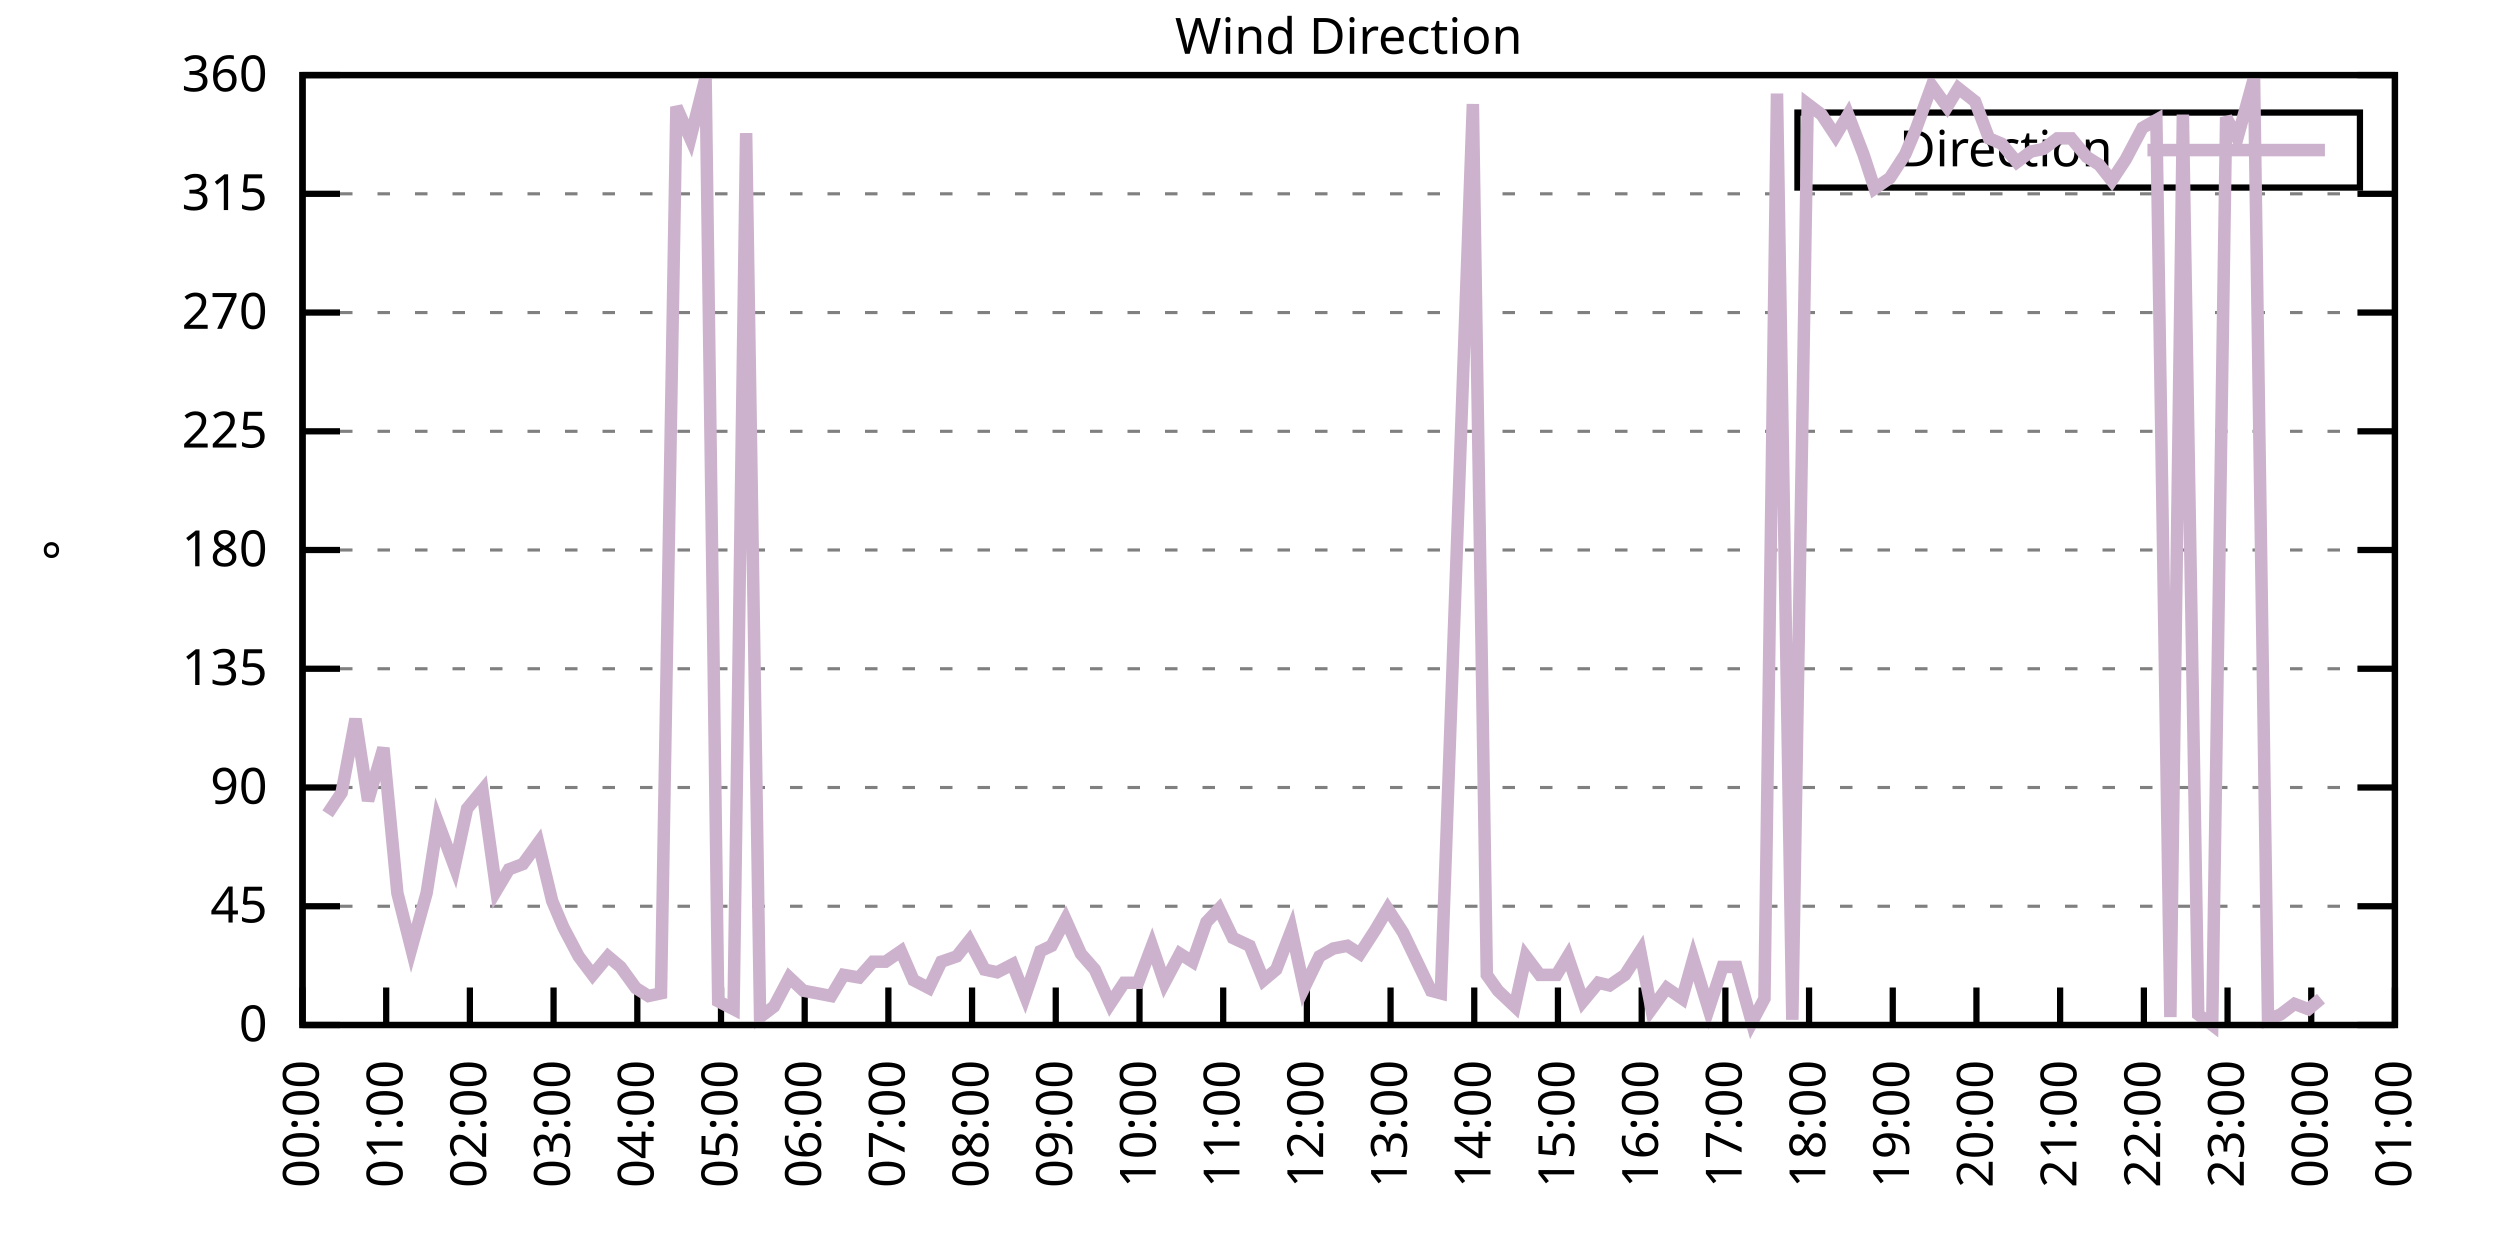
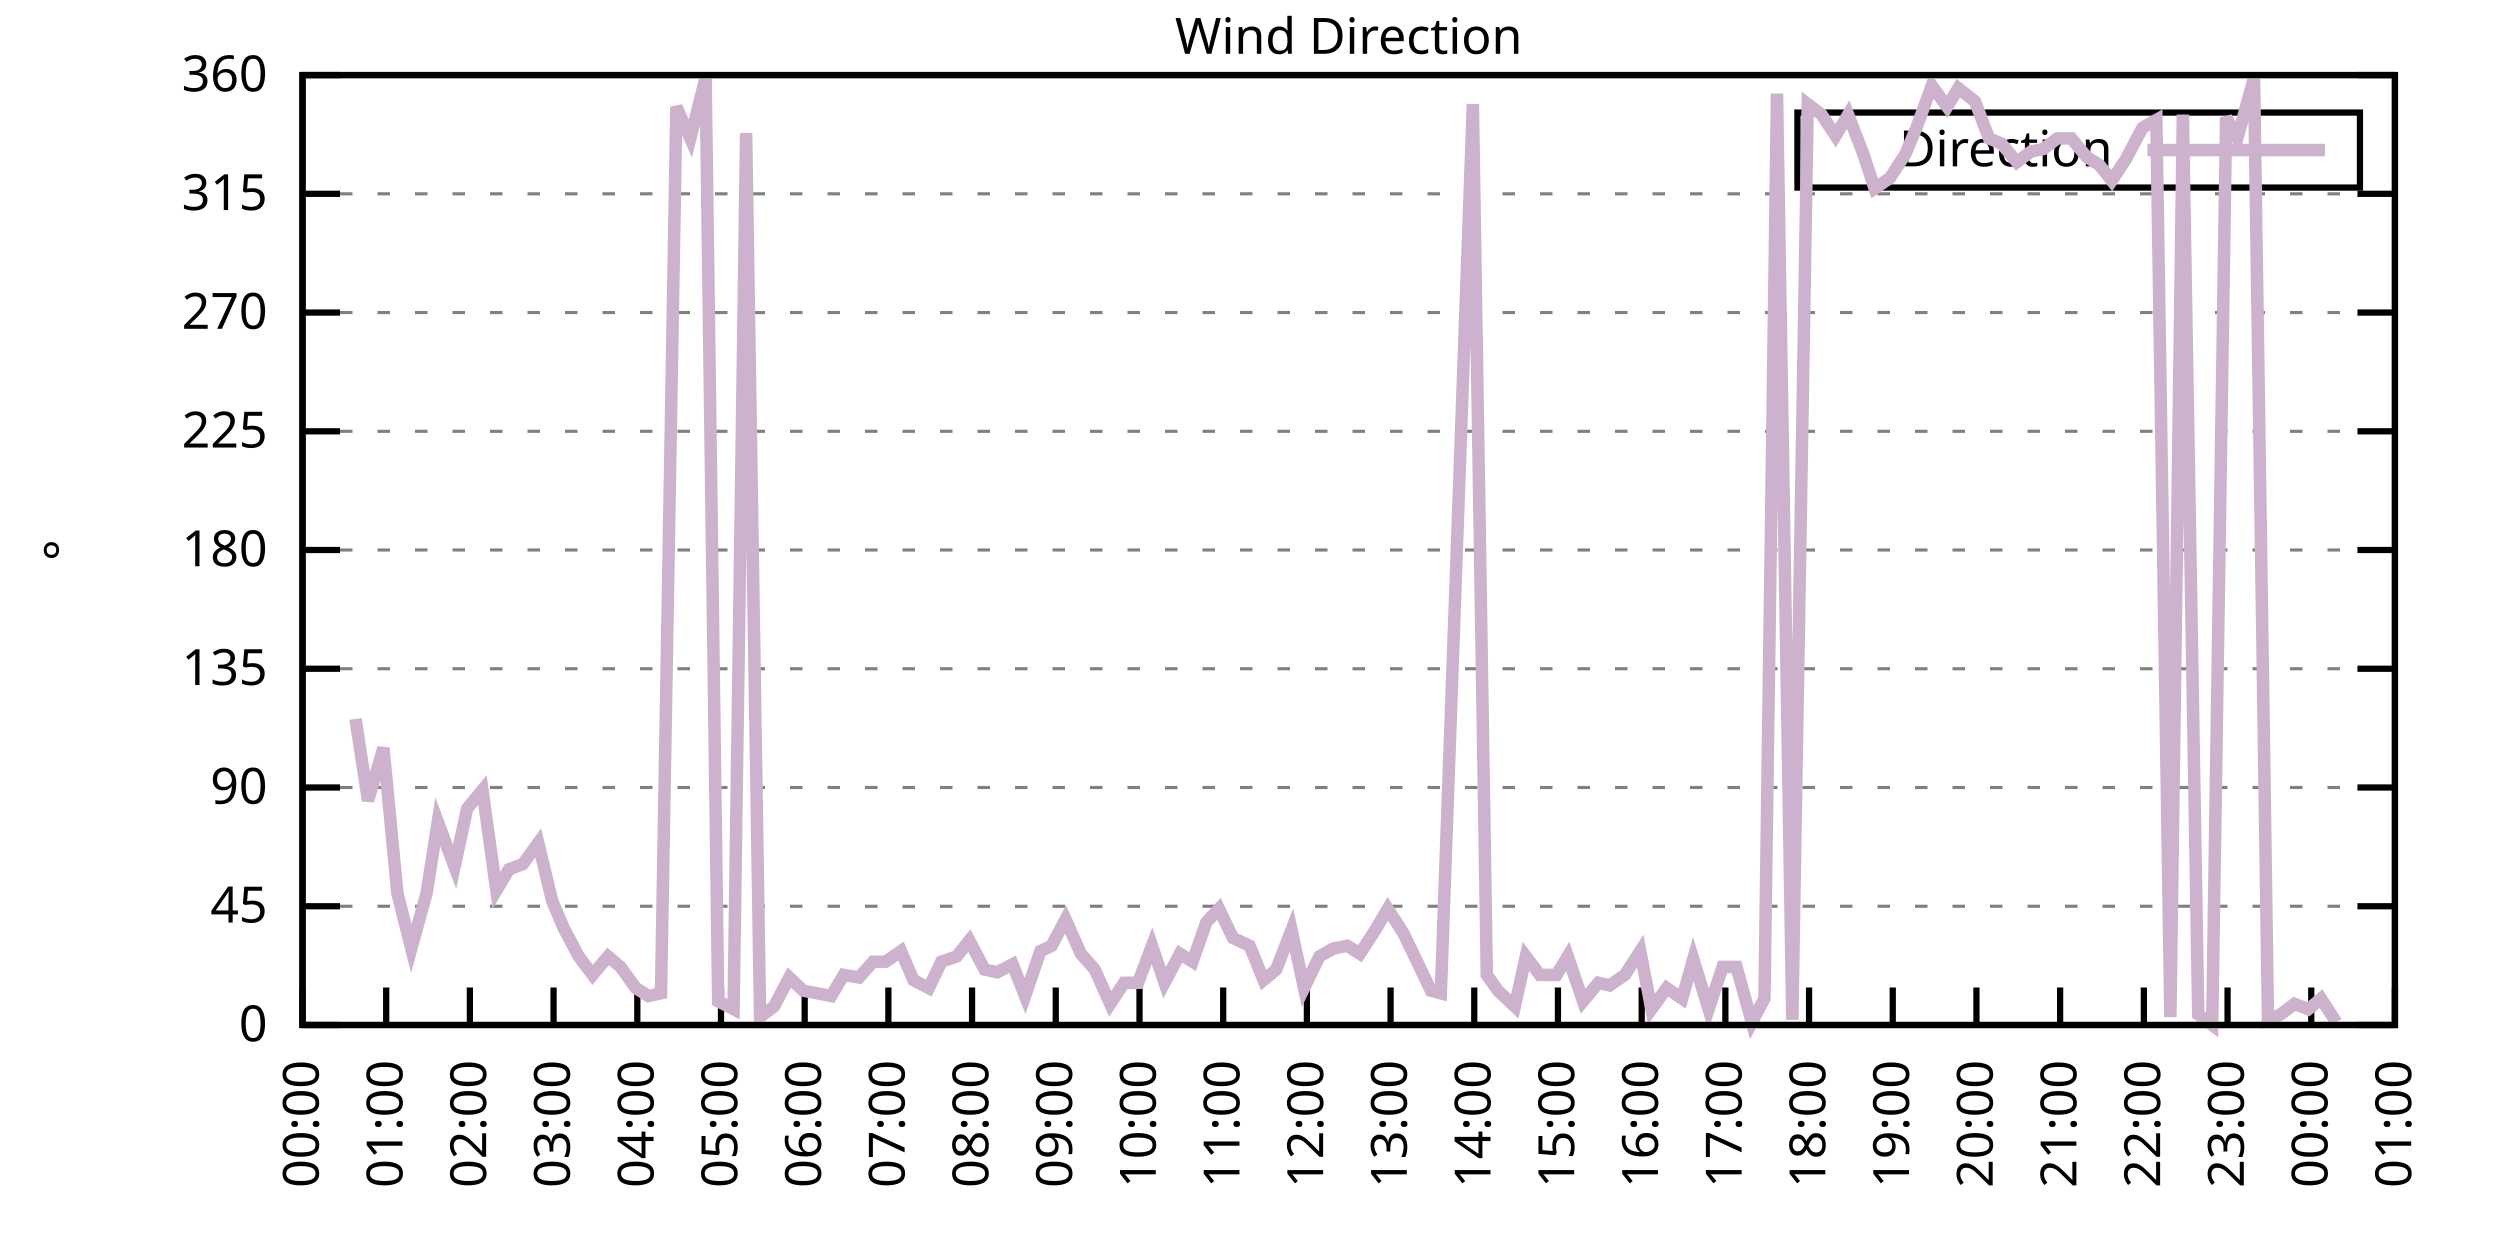
<svg xmlns="http://www.w3.org/2000/svg" xmlns:xlink="http://www.w3.org/1999/xlink" width="400" height="200" viewBox="0 0 400 200">
  <g id="gnuplot_canvas">
    <rect x="0" y="0" width="400" height="200" fill="none" />
    <defs>
      <circle id="gpDot" r="0.5" stroke-width="0.5" stroke="currentColor" />
      <path id="gpPt0" stroke-width="0.333" stroke="currentColor" d="M-1,0 h2 M0,-1 v2" />
      <path id="gpPt1" stroke-width="0.333" stroke="currentColor" d="M-1,-1 L1,1 M1,-1 L-1,1" />
      <path id="gpPt2" stroke-width="0.333" stroke="currentColor" d="M-1,0 L1,0 M0,-1 L0,1 M-1,-1 L1,1 M-1,1 L1,-1" />
      <rect id="gpPt3" stroke-width="0.333" stroke="currentColor" x="-1" y="-1" width="2" height="2" />
      <rect id="gpPt4" stroke-width="0.333" stroke="currentColor" fill="currentColor" x="-1" y="-1" width="2" height="2" />
      <circle id="gpPt5" stroke-width="0.333" stroke="currentColor" cx="0" cy="0" r="1" />
      <use xlink:href="#gpPt5" id="gpPt6" fill="currentColor" stroke="none" />
      <path id="gpPt7" stroke-width="0.333" stroke="currentColor" d="M0,-1.33 L-1.33,0.67 L1.33,0.67 z" />
      <use xlink:href="#gpPt7" id="gpPt8" fill="currentColor" stroke="none" />
      <use xlink:href="#gpPt7" id="gpPt9" stroke="currentColor" transform="rotate(180)" />
      <use xlink:href="#gpPt9" id="gpPt10" fill="currentColor" stroke="none" />
      <use xlink:href="#gpPt3" id="gpPt11" stroke="currentColor" transform="rotate(45)" />
      <use xlink:href="#gpPt11" id="gpPt12" fill="currentColor" stroke="none" />
      <path id="gpPt13" stroke-width="0.333" stroke="currentColor" d="M0,1.330 L1.265,0.411 L0.782,-1.067 L-0.782,-1.076 L-1.265,0.411 z" />
      <use xlink:href="#gpPt13" id="gpPt14" fill="currentColor" stroke="none" />
      <filter id="textbox" filterUnits="objectBoundingBox" x="0" y="0" height="1" width="1">
        <feFlood flood-color="white" flood-opacity="1" result="bgnd" />
        <feComposite in="SourceGraphic" in2="bgnd" operator="atop" />
      </filter>
      <filter id="greybox" filterUnits="objectBoundingBox" x="0" y="0" height="1" width="1">
        <feFlood flood-color="lightgrey" flood-opacity="1" result="grey" />
        <feComposite in="SourceGraphic" in2="grey" operator="atop" />
      </filter>
    </defs>
    <g fill="none" color="white" stroke="currentColor" stroke-width="1.00" stroke-linecap="butt" stroke-linejoin="miter">
</g>
    <g fill="none" color="black" stroke="currentColor" stroke-width="1.00" stroke-linecap="butt" stroke-linejoin="miter">
      <g stroke="none" shape-rendering="crispEdges">
        <polygon fill="rgb(255, 255, 255)" points="48.40,164.00 383.18,164.00 383.18,12.02 48.40,12.02 " />
      </g>
    </g>
    <g fill="none" color="black" stroke="currentColor" stroke-width="1.00" stroke-linecap="butt" stroke-linejoin="miter">
</g>
    <g fill="none" color="black" stroke="black" stroke-width="0.50" stroke-linecap="butt" stroke-linejoin="miter">
</g>
    <g fill="none" color="gray" stroke="currentColor" stroke-width="0.50" stroke-linecap="butt" stroke-linejoin="miter">
      <path stroke="gray" stroke-dasharray="2,4" class="gridline" d="M48.40,164.00 L383.19,164.00  " />
    </g>
    <g fill="none" color="gray" stroke="gray" stroke-width="1.00" stroke-linecap="butt" stroke-linejoin="miter">
</g>
    <g fill="none" color="black" stroke="currentColor" stroke-width="1.00" stroke-linecap="butt" stroke-linejoin="miter">
      <path stroke="black" d="M48.40,164.00 L54.40,164.00 M383.19,164.00 L377.19,164.00  " />
      <g transform="translate(42.80,166.60)" stroke="none" fill="black" font-family="Sans" font-size="8.00" text-anchor="end">
        <text>
          <tspan font-family="Sans"> 0</tspan>
        </text>
      </g>
    </g>
    <g fill="none" color="black" stroke="currentColor" stroke-width="1.00" stroke-linecap="butt" stroke-linejoin="miter">
</g>
    <g fill="none" color="black" stroke="black" stroke-width="0.50" stroke-linecap="butt" stroke-linejoin="miter">
</g>
    <g fill="none" color="gray" stroke="currentColor" stroke-width="0.50" stroke-linecap="butt" stroke-linejoin="miter">
      <path stroke="gray" stroke-dasharray="2,4" class="gridline" d="M48.40,145.00 L383.19,145.00  " />
    </g>
    <g fill="none" color="gray" stroke="gray" stroke-width="1.00" stroke-linecap="butt" stroke-linejoin="miter">
</g>
    <g fill="none" color="black" stroke="currentColor" stroke-width="1.00" stroke-linecap="butt" stroke-linejoin="miter">
      <path stroke="black" d="M48.40,145.00 L54.40,145.00 M383.19,145.00 L377.19,145.00  " />
      <g transform="translate(42.80,147.60)" stroke="none" fill="black" font-family="Sans" font-size="8.00" text-anchor="end">
        <text>
          <tspan font-family="Sans"> 45</tspan>
        </text>
      </g>
    </g>
    <g fill="none" color="black" stroke="currentColor" stroke-width="1.00" stroke-linecap="butt" stroke-linejoin="miter">
</g>
    <g fill="none" color="black" stroke="black" stroke-width="0.50" stroke-linecap="butt" stroke-linejoin="miter">
</g>
    <g fill="none" color="gray" stroke="currentColor" stroke-width="0.50" stroke-linecap="butt" stroke-linejoin="miter">
      <path stroke="gray" stroke-dasharray="2,4" class="gridline" d="M48.40,126.00 L383.19,126.00  " />
    </g>
    <g fill="none" color="gray" stroke="gray" stroke-width="1.00" stroke-linecap="butt" stroke-linejoin="miter">
</g>
    <g fill="none" color="black" stroke="currentColor" stroke-width="1.00" stroke-linecap="butt" stroke-linejoin="miter">
      <path stroke="black" d="M48.40,126.00 L54.40,126.00 M383.19,126.00 L377.19,126.00  " />
      <g transform="translate(42.80,128.60)" stroke="none" fill="black" font-family="Sans" font-size="8.00" text-anchor="end">
        <text>
          <tspan font-family="Sans"> 90</tspan>
        </text>
      </g>
    </g>
    <g fill="none" color="black" stroke="currentColor" stroke-width="1.00" stroke-linecap="butt" stroke-linejoin="miter">
</g>
    <g fill="none" color="black" stroke="black" stroke-width="0.50" stroke-linecap="butt" stroke-linejoin="miter">
</g>
    <g fill="none" color="gray" stroke="currentColor" stroke-width="0.50" stroke-linecap="butt" stroke-linejoin="miter">
      <path stroke="gray" stroke-dasharray="2,4" class="gridline" d="M48.40,107.00 L383.19,107.00  " />
    </g>
    <g fill="none" color="gray" stroke="gray" stroke-width="1.00" stroke-linecap="butt" stroke-linejoin="miter">
</g>
    <g fill="none" color="black" stroke="currentColor" stroke-width="1.00" stroke-linecap="butt" stroke-linejoin="miter">
      <path stroke="black" d="M48.40,107.00 L54.40,107.00 M383.19,107.00 L377.19,107.00  " />
      <g transform="translate(42.80,109.60)" stroke="none" fill="black" font-family="Sans" font-size="8.00" text-anchor="end">
        <text>
          <tspan font-family="Sans"> 135</tspan>
        </text>
      </g>
    </g>
    <g fill="none" color="black" stroke="currentColor" stroke-width="1.00" stroke-linecap="butt" stroke-linejoin="miter">
</g>
    <g fill="none" color="black" stroke="black" stroke-width="0.50" stroke-linecap="butt" stroke-linejoin="miter">
</g>
    <g fill="none" color="gray" stroke="currentColor" stroke-width="0.50" stroke-linecap="butt" stroke-linejoin="miter">
      <path stroke="gray" stroke-dasharray="2,4" class="gridline" d="M48.40,88.00 L383.19,88.00  " />
    </g>
    <g fill="none" color="gray" stroke="gray" stroke-width="1.00" stroke-linecap="butt" stroke-linejoin="miter">
</g>
    <g fill="none" color="black" stroke="currentColor" stroke-width="1.00" stroke-linecap="butt" stroke-linejoin="miter">
      <path stroke="black" d="M48.40,88.00 L54.40,88.00 M383.19,88.00 L377.19,88.00  " />
      <g transform="translate(42.80,90.60)" stroke="none" fill="black" font-family="Sans" font-size="8.00" text-anchor="end">
        <text>
          <tspan font-family="Sans"> 180</tspan>
        </text>
      </g>
    </g>
    <g fill="none" color="black" stroke="currentColor" stroke-width="1.00" stroke-linecap="butt" stroke-linejoin="miter">
</g>
    <g fill="none" color="black" stroke="black" stroke-width="0.50" stroke-linecap="butt" stroke-linejoin="miter">
</g>
    <g fill="none" color="gray" stroke="currentColor" stroke-width="0.50" stroke-linecap="butt" stroke-linejoin="miter">
      <path stroke="gray" stroke-dasharray="2,4" class="gridline" d="M48.40,69.01 L383.19,69.01  " />
    </g>
    <g fill="none" color="gray" stroke="gray" stroke-width="1.00" stroke-linecap="butt" stroke-linejoin="miter">
</g>
    <g fill="none" color="black" stroke="currentColor" stroke-width="1.00" stroke-linecap="butt" stroke-linejoin="miter">
      <path stroke="black" d="M48.40,69.01 L54.40,69.01 M383.19,69.01 L377.19,69.01  " />
      <g transform="translate(42.80,71.61)" stroke="none" fill="black" font-family="Sans" font-size="8.00" text-anchor="end">
        <text>
          <tspan font-family="Sans"> 225</tspan>
        </text>
      </g>
    </g>
    <g fill="none" color="black" stroke="currentColor" stroke-width="1.00" stroke-linecap="butt" stroke-linejoin="miter">
</g>
    <g fill="none" color="black" stroke="black" stroke-width="0.50" stroke-linecap="butt" stroke-linejoin="miter">
</g>
    <g fill="none" color="gray" stroke="currentColor" stroke-width="0.50" stroke-linecap="butt" stroke-linejoin="miter">
      <path stroke="gray" stroke-dasharray="2,4" class="gridline" d="M48.40,50.01 L383.19,50.01  " />
    </g>
    <g fill="none" color="gray" stroke="gray" stroke-width="1.00" stroke-linecap="butt" stroke-linejoin="miter">
</g>
    <g fill="none" color="black" stroke="currentColor" stroke-width="1.00" stroke-linecap="butt" stroke-linejoin="miter">
      <path stroke="black" d="M48.40,50.01 L54.40,50.01 M383.19,50.01 L377.19,50.01  " />
      <g transform="translate(42.80,52.61)" stroke="none" fill="black" font-family="Sans" font-size="8.00" text-anchor="end">
        <text>
          <tspan font-family="Sans"> 270</tspan>
        </text>
      </g>
    </g>
    <g fill="none" color="black" stroke="currentColor" stroke-width="1.00" stroke-linecap="butt" stroke-linejoin="miter">
</g>
    <g fill="none" color="black" stroke="black" stroke-width="0.50" stroke-linecap="butt" stroke-linejoin="miter">
</g>
    <g fill="none" color="gray" stroke="currentColor" stroke-width="0.50" stroke-linecap="butt" stroke-linejoin="miter">
      <path stroke="gray" stroke-dasharray="2,4" class="gridline" d="M48.40,31.01 L383.19,31.01  " />
    </g>
    <g fill="none" color="gray" stroke="gray" stroke-width="1.00" stroke-linecap="butt" stroke-linejoin="miter">
</g>
    <g fill="none" color="black" stroke="currentColor" stroke-width="1.00" stroke-linecap="butt" stroke-linejoin="miter">
      <path stroke="black" d="M48.40,31.01 L54.40,31.01 M383.19,31.01 L377.19,31.01  " />
      <g transform="translate(42.80,33.61)" stroke="none" fill="black" font-family="Sans" font-size="8.00" text-anchor="end">
        <text>
          <tspan font-family="Sans"> 315</tspan>
        </text>
      </g>
    </g>
    <g fill="none" color="black" stroke="currentColor" stroke-width="1.00" stroke-linecap="butt" stroke-linejoin="miter">
</g>
    <g fill="none" color="black" stroke="black" stroke-width="0.50" stroke-linecap="butt" stroke-linejoin="miter">
</g>
    <g fill="none" color="gray" stroke="currentColor" stroke-width="0.50" stroke-linecap="butt" stroke-linejoin="miter">
      <path stroke="gray" stroke-dasharray="2,4" class="gridline" d="M48.40,12.01 L383.19,12.01  " />
    </g>
    <g fill="none" color="gray" stroke="gray" stroke-width="1.00" stroke-linecap="butt" stroke-linejoin="miter">
</g>
    <g fill="none" color="black" stroke="currentColor" stroke-width="1.00" stroke-linecap="butt" stroke-linejoin="miter">
      <path stroke="black" d="M48.40,12.01 L54.40,12.01 M383.19,12.01 L377.19,12.01  " />
      <g transform="translate(42.80,14.61)" stroke="none" fill="black" font-family="Sans" font-size="8.00" text-anchor="end">
        <text>
          <tspan font-family="Sans"> 360</tspan>
        </text>
      </g>
    </g>
    <g fill="none" color="black" stroke="currentColor" stroke-width="1.00" stroke-linecap="butt" stroke-linejoin="miter">
      <path stroke="black" d="M48.40,164.00 L48.40,158.00  " />
      <g transform="translate(51.00,169.60) rotate(270.00)" stroke="none" fill="black" font-family="Sans" font-size="8.00" text-anchor="end">
        <text>
          <tspan font-family="Sans">00:00</tspan>
        </text>
      </g>
    </g>
    <g fill="none" color="black" stroke="currentColor" stroke-width="1.00" stroke-linecap="butt" stroke-linejoin="miter">
      <path stroke="black" d="M61.79,164.00 L61.79,158.00  " />
      <g transform="translate(64.39,169.60) rotate(270.00)" stroke="none" fill="black" font-family="Sans" font-size="8.00" text-anchor="end">
        <text>
          <tspan font-family="Sans">01:00</tspan>
        </text>
      </g>
    </g>
    <g fill="none" color="black" stroke="currentColor" stroke-width="1.00" stroke-linecap="butt" stroke-linejoin="miter">
      <path stroke="black" d="M75.18,164.00 L75.18,158.00  " />
      <g transform="translate(77.78,169.60) rotate(270.00)" stroke="none" fill="black" font-family="Sans" font-size="8.00" text-anchor="end">
        <text>
          <tspan font-family="Sans">02:00</tspan>
        </text>
      </g>
    </g>
    <g fill="none" color="black" stroke="currentColor" stroke-width="1.00" stroke-linecap="butt" stroke-linejoin="miter">
      <path stroke="black" d="M88.57,164.00 L88.57,158.00  " />
      <g transform="translate(91.17,169.60) rotate(270.00)" stroke="none" fill="black" font-family="Sans" font-size="8.00" text-anchor="end">
        <text>
          <tspan font-family="Sans">03:00</tspan>
        </text>
      </g>
    </g>
    <g fill="none" color="black" stroke="currentColor" stroke-width="1.00" stroke-linecap="butt" stroke-linejoin="miter">
      <path stroke="black" d="M101.97,164.00 L101.97,158.00  " />
      <g transform="translate(104.57,169.60) rotate(270.00)" stroke="none" fill="black" font-family="Sans" font-size="8.00" text-anchor="end">
        <text>
          <tspan font-family="Sans">04:00</tspan>
        </text>
      </g>
    </g>
    <g fill="none" color="black" stroke="currentColor" stroke-width="1.00" stroke-linecap="butt" stroke-linejoin="miter">
      <path stroke="black" d="M115.36,164.00 L115.36,158.00  " />
      <g transform="translate(117.96,169.60) rotate(270.00)" stroke="none" fill="black" font-family="Sans" font-size="8.00" text-anchor="end">
        <text>
          <tspan font-family="Sans">05:00</tspan>
        </text>
      </g>
    </g>
    <g fill="none" color="black" stroke="currentColor" stroke-width="1.00" stroke-linecap="butt" stroke-linejoin="miter">
      <path stroke="black" d="M128.75,164.00 L128.75,158.00  " />
      <g transform="translate(131.35,169.60) rotate(270.00)" stroke="none" fill="black" font-family="Sans" font-size="8.00" text-anchor="end">
        <text>
          <tspan font-family="Sans">06:00</tspan>
        </text>
      </g>
    </g>
    <g fill="none" color="black" stroke="currentColor" stroke-width="1.00" stroke-linecap="butt" stroke-linejoin="miter">
      <path stroke="black" d="M142.14,164.00 L142.14,158.00  " />
      <g transform="translate(144.74,169.60) rotate(270.00)" stroke="none" fill="black" font-family="Sans" font-size="8.00" text-anchor="end">
        <text>
          <tspan font-family="Sans">07:00</tspan>
        </text>
      </g>
    </g>
    <g fill="none" color="black" stroke="currentColor" stroke-width="1.00" stroke-linecap="butt" stroke-linejoin="miter">
      <path stroke="black" d="M155.53,164.00 L155.53,158.00  " />
      <g transform="translate(158.13,169.60) rotate(270.00)" stroke="none" fill="black" font-family="Sans" font-size="8.00" text-anchor="end">
        <text>
          <tspan font-family="Sans">08:00</tspan>
        </text>
      </g>
    </g>
    <g fill="none" color="black" stroke="currentColor" stroke-width="1.00" stroke-linecap="butt" stroke-linejoin="miter">
      <path stroke="black" d="M168.92,164.00 L168.92,158.00  " />
      <g transform="translate(171.52,169.60) rotate(270.00)" stroke="none" fill="black" font-family="Sans" font-size="8.00" text-anchor="end">
        <text>
          <tspan font-family="Sans">09:00</tspan>
        </text>
      </g>
    </g>
    <g fill="none" color="black" stroke="currentColor" stroke-width="1.00" stroke-linecap="butt" stroke-linejoin="miter">
      <path stroke="black" d="M182.32,164.00 L182.32,158.00  " />
      <g transform="translate(184.92,169.60) rotate(270.00)" stroke="none" fill="black" font-family="Sans" font-size="8.00" text-anchor="end">
        <text>
          <tspan font-family="Sans">10:00</tspan>
        </text>
      </g>
    </g>
    <g fill="none" color="black" stroke="currentColor" stroke-width="1.00" stroke-linecap="butt" stroke-linejoin="miter">
      <path stroke="black" d="M195.71,164.00 L195.71,158.00  " />
      <g transform="translate(198.31,169.60) rotate(270.00)" stroke="none" fill="black" font-family="Sans" font-size="8.00" text-anchor="end">
        <text>
          <tspan font-family="Sans">11:00</tspan>
        </text>
      </g>
    </g>
    <g fill="none" color="black" stroke="currentColor" stroke-width="1.00" stroke-linecap="butt" stroke-linejoin="miter">
      <path stroke="black" d="M209.10,164.00 L209.10,158.00  " />
      <g transform="translate(211.70,169.60) rotate(270.00)" stroke="none" fill="black" font-family="Sans" font-size="8.00" text-anchor="end">
        <text>
          <tspan font-family="Sans">12:00</tspan>
        </text>
      </g>
    </g>
    <g fill="none" color="black" stroke="currentColor" stroke-width="1.00" stroke-linecap="butt" stroke-linejoin="miter">
      <path stroke="black" d="M222.49,164.00 L222.49,158.00  " />
      <g transform="translate(225.09,169.60) rotate(270.00)" stroke="none" fill="black" font-family="Sans" font-size="8.00" text-anchor="end">
        <text>
          <tspan font-family="Sans">13:00</tspan>
        </text>
      </g>
    </g>
    <g fill="none" color="black" stroke="currentColor" stroke-width="1.00" stroke-linecap="butt" stroke-linejoin="miter">
      <path stroke="black" d="M235.88,164.00 L235.88,158.00  " />
      <g transform="translate(238.48,169.60) rotate(270.00)" stroke="none" fill="black" font-family="Sans" font-size="8.00" text-anchor="end">
        <text>
          <tspan font-family="Sans">14:00</tspan>
        </text>
      </g>
    </g>
    <g fill="none" color="black" stroke="currentColor" stroke-width="1.00" stroke-linecap="butt" stroke-linejoin="miter">
      <path stroke="black" d="M249.27,164.00 L249.27,158.00  " />
      <g transform="translate(251.87,169.60) rotate(270.00)" stroke="none" fill="black" font-family="Sans" font-size="8.00" text-anchor="end">
        <text>
          <tspan font-family="Sans">15:00</tspan>
        </text>
      </g>
    </g>
    <g fill="none" color="black" stroke="currentColor" stroke-width="1.00" stroke-linecap="butt" stroke-linejoin="miter">
      <path stroke="black" d="M262.67,164.00 L262.67,158.00  " />
      <g transform="translate(265.27,169.60) rotate(270.00)" stroke="none" fill="black" font-family="Sans" font-size="8.00" text-anchor="end">
        <text>
          <tspan font-family="Sans">16:00</tspan>
        </text>
      </g>
    </g>
    <g fill="none" color="black" stroke="currentColor" stroke-width="1.00" stroke-linecap="butt" stroke-linejoin="miter">
      <path stroke="black" d="M276.06,164.00 L276.06,158.00  " />
      <g transform="translate(278.66,169.60) rotate(270.00)" stroke="none" fill="black" font-family="Sans" font-size="8.00" text-anchor="end">
        <text>
          <tspan font-family="Sans">17:00</tspan>
        </text>
      </g>
    </g>
    <g fill="none" color="black" stroke="currentColor" stroke-width="1.00" stroke-linecap="butt" stroke-linejoin="miter">
      <path stroke="black" d="M289.45,164.00 L289.45,158.00  " />
      <g transform="translate(292.05,169.60) rotate(270.00)" stroke="none" fill="black" font-family="Sans" font-size="8.00" text-anchor="end">
        <text>
          <tspan font-family="Sans">18:00</tspan>
        </text>
      </g>
    </g>
    <g fill="none" color="black" stroke="currentColor" stroke-width="1.00" stroke-linecap="butt" stroke-linejoin="miter">
      <path stroke="black" d="M302.84,164.00 L302.84,158.00  " />
      <g transform="translate(305.44,169.60) rotate(270.00)" stroke="none" fill="black" font-family="Sans" font-size="8.00" text-anchor="end">
        <text>
          <tspan font-family="Sans">19:00</tspan>
        </text>
      </g>
    </g>
    <g fill="none" color="black" stroke="currentColor" stroke-width="1.00" stroke-linecap="butt" stroke-linejoin="miter">
      <path stroke="black" d="M316.23,164.00 L316.23,158.00  " />
      <g transform="translate(318.83,169.60) rotate(270.00)" stroke="none" fill="black" font-family="Sans" font-size="8.00" text-anchor="end">
        <text>
          <tspan font-family="Sans">20:00</tspan>
        </text>
      </g>
    </g>
    <g fill="none" color="black" stroke="currentColor" stroke-width="1.00" stroke-linecap="butt" stroke-linejoin="miter">
      <path stroke="black" d="M329.62,164.00 L329.62,158.00  " />
      <g transform="translate(332.22,169.60) rotate(270.00)" stroke="none" fill="black" font-family="Sans" font-size="8.00" text-anchor="end">
        <text>
          <tspan font-family="Sans">21:00</tspan>
        </text>
      </g>
    </g>
    <g fill="none" color="black" stroke="currentColor" stroke-width="1.00" stroke-linecap="butt" stroke-linejoin="miter">
      <path stroke="black" d="M343.02,164.00 L343.02,158.00  " />
      <g transform="translate(345.62,169.60) rotate(270.00)" stroke="none" fill="black" font-family="Sans" font-size="8.00" text-anchor="end">
        <text>
          <tspan font-family="Sans">22:00</tspan>
        </text>
      </g>
    </g>
    <g fill="none" color="black" stroke="currentColor" stroke-width="1.00" stroke-linecap="butt" stroke-linejoin="miter">
      <path stroke="black" d="M356.41,164.00 L356.41,158.00  " />
      <g transform="translate(359.01,169.60) rotate(270.00)" stroke="none" fill="black" font-family="Sans" font-size="8.00" text-anchor="end">
        <text>
          <tspan font-family="Sans">23:00</tspan>
        </text>
      </g>
    </g>
    <g fill="none" color="black" stroke="currentColor" stroke-width="1.00" stroke-linecap="butt" stroke-linejoin="miter">
      <path stroke="black" d="M369.80,164.00 L369.80,158.00  " />
      <g transform="translate(372.40,169.60) rotate(270.00)" stroke="none" fill="black" font-family="Sans" font-size="8.00" text-anchor="end">
        <text>
          <tspan font-family="Sans">00:00</tspan>
        </text>
      </g>
    </g>
    <g fill="none" color="black" stroke="currentColor" stroke-width="1.00" stroke-linecap="butt" stroke-linejoin="miter">
      <path stroke="black" d="M383.19,164.00 L383.19,158.00  " />
      <g transform="translate(385.79,169.60) rotate(270.00)" stroke="none" fill="black" font-family="Sans" font-size="8.00" text-anchor="end">
        <text>
          <tspan font-family="Sans">01:00</tspan>
        </text>
      </g>
    </g>
    <g fill="none" color="black" stroke="currentColor" stroke-width="1.00" stroke-linecap="butt" stroke-linejoin="miter">
</g>
    <g fill="none" color="black" stroke="currentColor" stroke-width="1.00" stroke-linecap="butt" stroke-linejoin="miter">
      <path stroke="black" d="M48.40,12.01 L48.40,164.00 L383.19,164.00 L383.19,12.01 L48.40,12.01 Z  " />
    </g>
    <g fill="none" color="black" stroke="currentColor" stroke-width="1.00" stroke-linecap="butt" stroke-linejoin="miter">
</g>
    <g fill="none" color="black" stroke="currentColor" stroke-width="1.00" stroke-linecap="butt" stroke-linejoin="miter">
      <path stroke="black" d="M287.59,30.01 L287.59,18.01 L377.59,18.01 L377.59,30.01 L287.59,30.01 Z  " />
    </g>
    <g id="Wind_direction_plot_1">
      <g fill="none" color="white" stroke="black" stroke-width="2.00" stroke-linecap="butt" stroke-linejoin="miter">
</g>
      <g fill="none" color="black" stroke="currentColor" stroke-width="2.00" stroke-linecap="butt" stroke-linejoin="miter">
        <g transform="translate(337.99,26.61)" stroke="none" fill="black" font-family="Sans" font-size="8.00" text-anchor="end">
          <text>
            <tspan font-family="Sans">Direction</tspan>
          </text>
        </g>
      </g>
      <g fill="none" color="black" stroke="currentColor" stroke-width="2.00" stroke-linecap="butt" stroke-linejoin="miter">
-         <path stroke="rgb(204, 178, 204)" d="M343.59,24.01 L371.99,24.01 M52.42,130.22 L54.65,126.85 L56.88,115.03 L58.89,128.11 L61.35,119.67 L63.58,142.89   L65.81,151.76 L68.26,142.89 L70.05,131.49 L72.73,138.67 L74.74,129.38 L77.19,126.42 L79.42,142.47 L81.43,139.09   L83.66,138.25 L86.12,134.87 L88.35,144.16 L90.14,148.38 L92.59,153.02 L94.82,155.98 L97.28,153.02 L99.29,154.71   L101.74,158.09 L103.75,159.36 L105.76,158.93 L108.22,17.08 L110.45,22.14 L112.90,12.43 L114.91,160.20 L117.37,161.47   L119.38,21.30 L121.61,162.73 L123.84,161.04 L126.29,156.40 L128.53,158.51 L130.76,158.93 L132.99,159.36 L135.00,155.98   L137.45,156.40 L139.69,153.87 L141.69,153.87 L144.15,152.18 L146.16,156.82 L148.61,158.09 L150.62,153.87 L153.08,153.02   L155.09,150.49 L157.54,155.13 L159.55,155.56 L162.01,154.29 L164.01,159.36 L166.47,152.18 L168.25,151.33 L170.49,147.11   L172.94,152.60 L175.17,155.13 L177.63,160.62 L179.86,157.24 L182.09,157.24 L184.32,151.33 L186.33,157.24 L188.79,152.60   L190.80,153.87 L193.03,147.53 L195.04,145.42 L197.27,150.07 L199.95,151.33 L202.18,156.82 L204.19,155.13 L206.64,148.80   L208.65,158.09 L211.11,153.02 L213.34,151.76 L215.57,151.33 L217.58,152.60 L220.04,148.80 L222.04,145.42 L224.50,149.22   L226.73,153.87 L228.96,158.51 L230.53,158.93 L235.66,16.65 L237.89,155.98 L239.68,158.51 L242.36,161.04 L244.14,153.02   L246.37,155.98 L249.05,155.98 L250.84,153.02 L253.29,160.20 L255.75,157.24 L257.53,157.67 L259.99,155.98 L262.44,152.18   L264.23,161.47 L266.68,158.09 L269.14,159.78 L270.92,153.45 L273.38,161.47 L275.61,154.71 L277.84,154.71 L280.30,163.58   L282.31,159.78 L284.32,14.97 L286.77,163.16 L289.23,16.65 L291.46,18.34 L293.69,21.72 L295.70,18.34 L298.15,24.68   L299.94,30.16 L302.39,28.48 L304.85,24.68 L306.63,20.45 L309.09,13.70 L311.54,17.08 L313.33,14.12 L316.01,16.23   L318.24,22.14 L320.25,22.99 L322.70,25.94 L324.94,24.25 L326.95,23.83 L329.18,22.14 L331.41,22.14 L333.86,25.10   L335.87,26.36 L337.88,28.90 L340.11,25.52 L342.79,20.45 L345.02,19.19 L347.26,162.73 L349.26,18.34 L351.72,162.31   L353.95,164.00 L356.18,18.77 L357.97,22.14 L360.65,12.43 L362.88,163.16 L364.89,162.31 L367.12,160.62 L369.35,161.47   L371.36,159.78  " />
+         <path stroke="rgb(204, 178, 204)" d="M343.59,24.01 L371.99,24.01 M56.88,115.03 L58.89,128.11 L61.35,119.67 L63.58,142.89 L65.81,151.76 L68.26,142.89   L70.05,131.49 L72.73,138.67 L74.74,129.38 L77.19,126.42 L79.42,142.47 L81.43,139.09 L83.66,138.25 L86.12,134.87   L88.35,144.16 L90.14,148.38 L92.59,153.02 L94.82,155.98 L97.28,153.02 L99.29,154.71 L101.74,158.09 L103.75,159.36   L105.76,158.93 L108.22,17.08 L110.45,22.14 L112.90,12.43 L114.91,160.20 L117.37,161.47 L119.38,21.30 L121.61,162.73   L123.84,161.04 L126.29,156.40 L128.53,158.51 L130.76,158.93 L132.99,159.36 L135.00,155.98 L137.45,156.40 L139.69,153.87   L141.69,153.87 L144.15,152.18 L146.16,156.82 L148.61,158.09 L150.62,153.87 L153.08,153.02 L155.09,150.49 L157.54,155.13   L159.55,155.56 L162.01,154.29 L164.01,159.36 L166.47,152.18 L168.25,151.33 L170.49,147.11 L172.94,152.60 L175.17,155.13   L177.63,160.62 L179.86,157.24 L182.09,157.24 L184.32,151.33 L186.33,157.24 L188.79,152.60 L190.80,153.87 L193.03,147.53   L195.04,145.42 L197.27,150.07 L199.95,151.33 L202.18,156.82 L204.19,155.13 L206.64,148.80 L208.65,158.09 L211.11,153.02   L213.34,151.76 L215.57,151.33 L217.58,152.60 L220.04,148.80 L222.04,145.42 L224.50,149.22 L226.73,153.87 L228.96,158.51   L230.53,158.93 L235.66,16.65 L237.89,155.98 L239.68,158.51 L242.36,161.04 L244.14,153.02 L246.37,155.98 L249.05,155.98   L250.84,153.02 L253.29,160.20 L255.75,157.24 L257.53,157.67 L259.99,155.98 L262.44,152.18 L264.23,161.47 L266.68,158.09   L269.14,159.78 L270.92,153.45 L273.38,161.47 L275.61,154.71 L277.84,154.71 L280.30,163.58 L282.31,159.78 L284.32,14.97   L286.77,163.16 L289.23,16.65 L291.46,18.34 L293.69,21.72 L295.70,18.34 L298.15,24.68 L299.94,30.16 L302.39,28.48   L304.85,24.68 L306.63,20.45 L309.09,13.70 L311.54,17.08 L313.33,14.12 L316.01,16.23 L318.24,22.14 L320.25,22.99   L322.70,25.94 L324.94,24.25 L326.95,23.83 L329.18,22.14 L331.41,22.14 L333.86,25.10 L335.87,26.36 L337.88,28.90   L340.11,25.52 L342.79,20.45 L345.02,19.19 L347.26,162.73 L349.26,18.34 L351.72,162.31 L353.95,164.00 L356.18,18.77   L357.97,22.14 L360.65,12.43 L362.88,163.16 L364.89,162.31 L367.12,160.62 L369.35,161.47 L371.36,159.78 L373.82,163.58    " />
      </g>
    </g>
    <g fill="none" color="black" stroke="currentColor" stroke-width="2.00" stroke-linecap="butt" stroke-linejoin="miter">
</g>
    <g fill="none" color="black" stroke="black" stroke-width="1.00" stroke-linecap="butt" stroke-linejoin="miter">
</g>
    <g fill="none" color="black" stroke="currentColor" stroke-width="1.00" stroke-linecap="butt" stroke-linejoin="miter">
      <path stroke="black" d="M48.40,12.01 L48.40,164.00 L383.19,164.00 L383.19,12.01 L48.40,12.01 Z  " />
      <g transform="translate(12.80,88.01) rotate(270.00)" stroke="none" fill="black" font-family="Sans" font-size="8.00" text-anchor="middle">
        <text>
          <tspan font-family="Sans">°</tspan>
        </text>
      </g>
    </g>
    <g fill="none" color="black" stroke="currentColor" stroke-width="1.00" stroke-linecap="butt" stroke-linejoin="miter">
</g>
    <g fill="none" color="black" stroke="currentColor" stroke-width="1.00" stroke-linecap="butt" stroke-linejoin="miter">
      <g transform="translate(215.79,8.61)" stroke="none" fill="black" font-family="Sans" font-size="8.00" text-anchor="middle">
        <text>
          <tspan font-family="Sans">Wind Direction</tspan>
        </text>
      </g>
    </g>
    <g fill="none" color="black" stroke="currentColor" stroke-width="1.00" stroke-linecap="butt" stroke-linejoin="miter">
</g>
  </g>
</svg>
